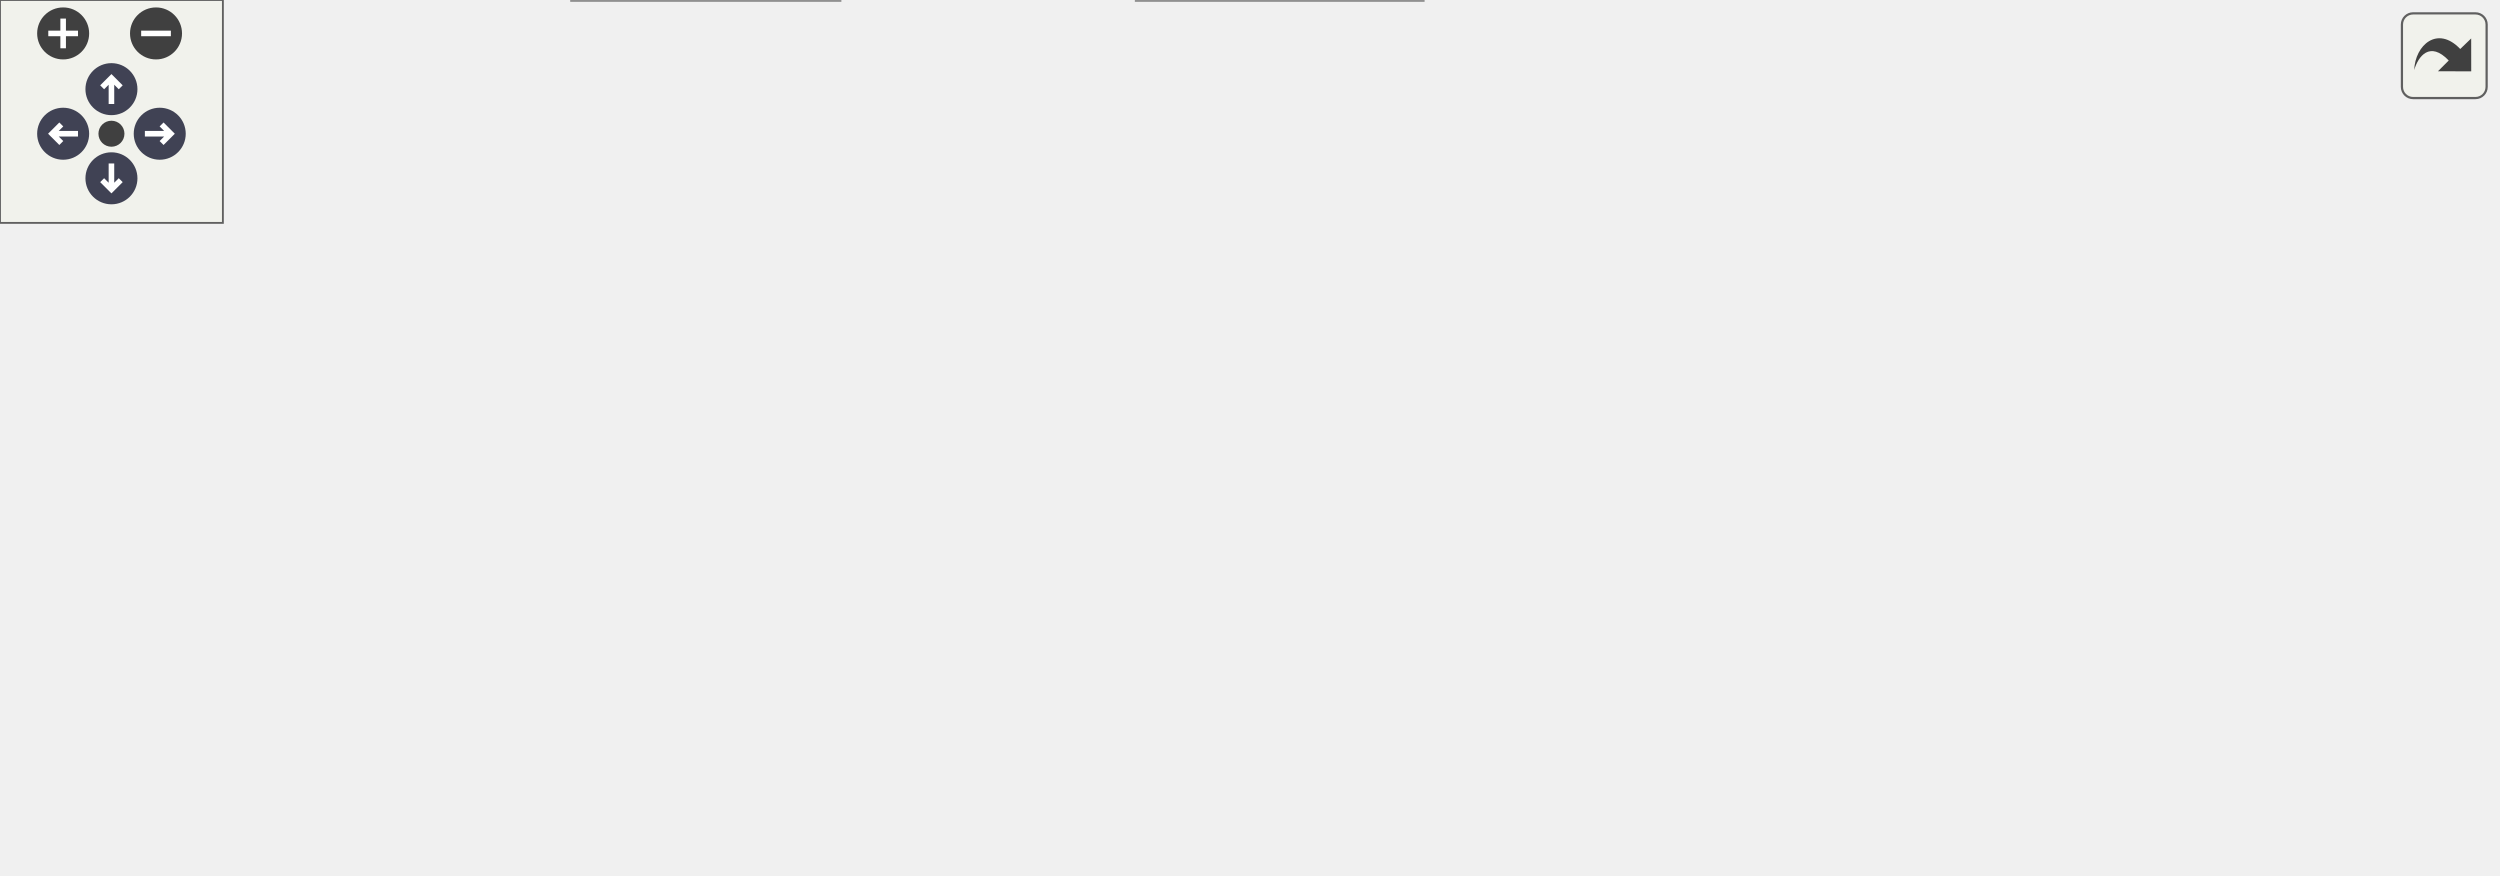
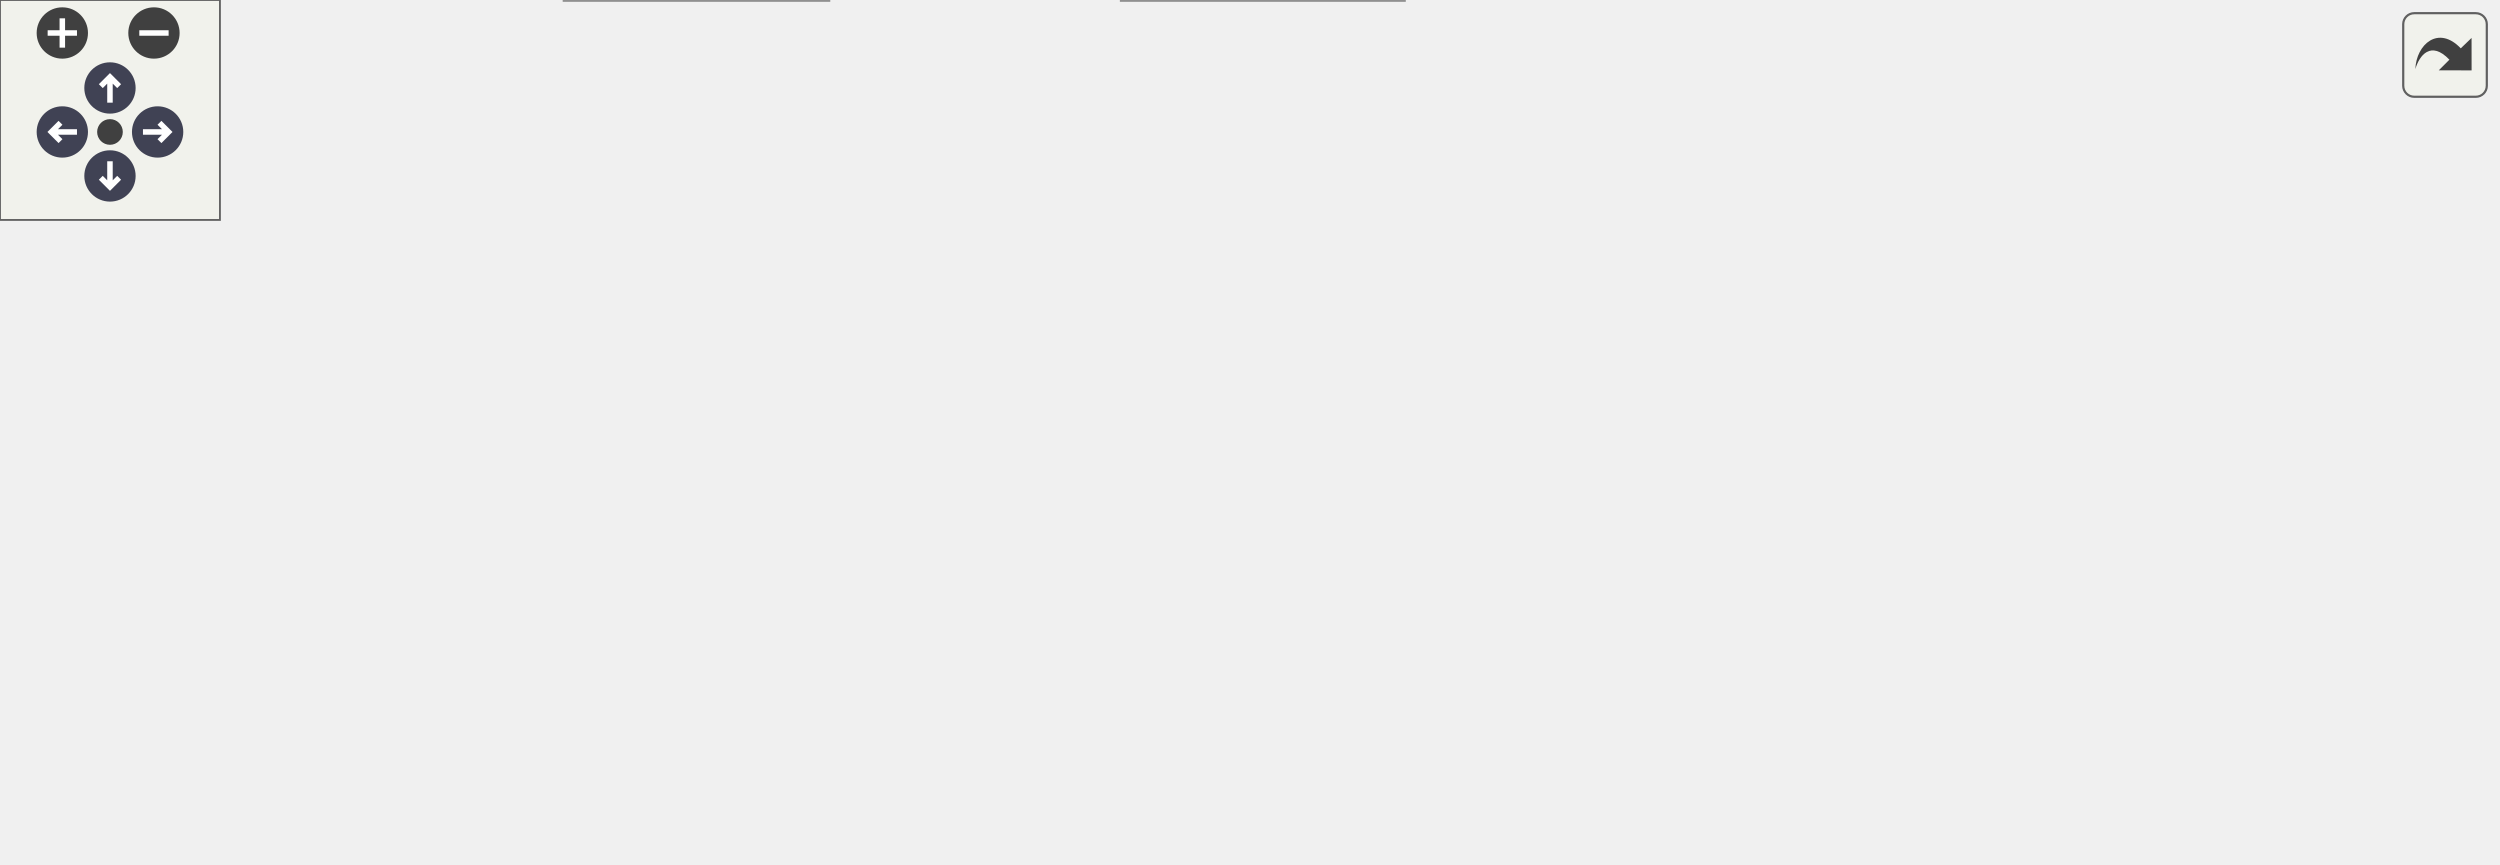
<svg xmlns="http://www.w3.org/2000/svg" xmlns:xlink="http://www.w3.org/1999/xlink" id="main" version="1.1" xml:space="preserve">
  <style type="text/css">
.node, .edge {opacity: 0.7;}
.node.selected, .edge.selected {opacity: 1;}
.edge:hover path { stroke: red; }
.edge:hover polygon { stroke: red; fill: red; }
</style>
  <defs>
    <circle id="rim" cx="0" cy="0" r="7" />
    <circle id="rim2" cx="0" cy="0" r="3.5" />
    <g id="zoomPlus">
      <use xlink:href="#rim" fill="#404040">
        <set attributeName="fill" to="#808080" begin="zoomplus.mouseover" end="zoomplus.mouseout" />
      </use>
      <path d="M-4,0h8M0,-4v8" fill="none" stroke="white" stroke-width="1.5" pointer-events="none" />
    </g>
    <g id="zoomMin">
      <use xlink:href="#rim" fill="#404040">
        <set attributeName="fill" to="#808080" begin="zoomminus.mouseover" end="zoomminus.mouseout" />
      </use>
      <path d="M-4,0h8" fill="none" stroke="white" stroke-width="1.5" pointer-events="none" />
    </g>
    <g id="arrowUp" transform="translate(30 24)">
      <use xlink:href="#rim" />
      <path pointer-events="none" fill="none" stroke="white" stroke-width="1.5" d="M0,-3.0v7 M-2.5,-0.5L0,-3.0L2.5,-0.5" />
    </g>
    <g id="arrowRight" transform="rotate(90) translate(36 -43)">
      <use xlink:href="#rim" />
      <path pointer-events="none" fill="none" stroke="white" stroke-width="1.5" d="M0,-3.0v7 M-2.5,-0.5L0,-3.0L2.5,-0.5" />
    </g>
    <g id="arrowDown" transform="rotate(180) translate(-30 -48)">
      <use xlink:href="#rim" />
      <path pointer-events="none" fill="none" stroke="white" stroke-width="1.5" d="M0,-3.0v7 M-2.5,-0.5L0,-3.0L2.5,-0.5" />
    </g>
    <g id="arrowLeft" transform="rotate(270) translate(-36 17)">
      <use xlink:href="#rim" />
      <path pointer-events="none" fill="none" stroke="white" stroke-width="1.5" d="M0,-3.0v7 M-2.5,-0.5L0,-3.0L2.5,-0.5" />
    </g>
    <g id="resetDef">
      <use xlink:href="#rim2" fill="#404040">
        <set attributeName="fill" to="#808080" begin="reset.mouseover" end="reset.mouseout" />
      </use>
    </g>
  </defs>
  <svg id="graph" class="graph">
    <g id="viewport">
      <g id="Node000001" class="node">
        <g id="a_Node000001">
          <a xlink:title=" ">
            <polygon fill="#999999" stroke="#666666" points="92,-56 0,-56 0,-37 92,-37 92,-56" />
            <text text-anchor="middle" x="46" y="-44" font-family="Helvetica,sans-Serif" font-size="10.00">func_802966A0</text>
          </a>
        </g>
      </g>
      <g id="Node000002" class="node">
        <g id="a_Node000002">
          <a xlink:href="actors_8c.html#a3f5880ec8c497fe310d631e9e4518d90" target="_top" xlink:title=" ">
            <polygon fill="white" stroke="#666666" points="249,-104.5 131,-104.5 131,-74.5 249,-74.5 249,-104.5" />
            <text text-anchor="start" x="139" y="-92.5" font-family="Helvetica,sans-Serif" font-size="10.00">evaluate_collision</text>
            <text text-anchor="middle" x="190" y="-81.5" font-family="Helvetica,sans-Serif" font-size="10.00">_players_palm_trees</text>
          </a>
        </g>
      </g>
      <g id="edge1_Node000001_Node000002" class="edge">
        <g id="a_edge1_Node000001_Node000002">
          <a xlink:title=" ">
            <path fill="none" stroke="#63b8ff" d="M78.51,-56.04C93.61,-60.62 112.2,-66.24 129.8,-71.57" />
            <polygon fill="#63b8ff" stroke="#63b8ff" points="128.86,-74.95 139.44,-74.49 130.89,-68.25 128.86,-74.95" />
          </a>
        </g>
      </g>
      <g id="Node000011" class="node">
        <g id="a_Node000011">
          <a xlink:href="collision_8c.html#ad4acc660e55a551946cb912b19b1dc18" target="_top" xlink:title=" ">
            <polygon fill="white" stroke="#666666" points="252,-56 128,-56 128,-37 252,-37 252,-56" />
            <text text-anchor="middle" x="190" y="-44" font-family="Helvetica,sans-Serif" font-size="10.00">find_and_set_tile_size</text>
          </a>
        </g>
      </g>
      <g id="edge12_Node000001_Node000011" class="edge">
        <g id="a_edge12_Node000001_Node000011">
          <a xlink:title=" ">
            <path fill="none" stroke="#63b8ff" d="M92.32,-46.5C100.43,-46.5 109.05,-46.5 117.69,-46.5" />
            <polygon fill="#63b8ff" stroke="#63b8ff" points="117.79,-50 127.79,-46.5 117.79,-43 117.79,-50" />
          </a>
        </g>
      </g>
      <g id="Node000012" class="node">
        <g id="a_Node000012">
          <a xlink:href="math__util_8c.html#a151b63b8adf9af7e4054b3b84bd226dc" target="_top" xlink:title=" ">
            <polygon fill="white" stroke="#666666" points="226,-19 154,-19 154,0 226,0 226,-19" />
            <text text-anchor="middle" x="190" y="-7" font-family="Helvetica,sans-Serif" font-size="10.00">random_int</text>
          </a>
        </g>
      </g>
      <g id="edge13_Node000001_Node000012" class="edge">
        <g id="a_edge13_Node000001_Node000012">
          <a xlink:title=" ">
            <path fill="none" stroke="#63b8ff" d="M83.57,-36.97C101.9,-32.19 124.28,-26.36 143.69,-21.31" />
            <polygon fill="#63b8ff" stroke="#63b8ff" points="144.74,-24.65 153.54,-18.74 142.98,-17.88 144.74,-24.65" />
          </a>
        </g>
      </g>
      <g id="Node000003" class="node">
        <g id="a_Node000003">
          <a xlink:href="actors_8c.html#a55dd52d90732891552d43874931866cb" target="_top" xlink:title=" ">
            <polygon fill="white" stroke="#666666" points="401,-125.5 288,-125.5 288,-95.5 401,-95.5 401,-125.5" />
            <text text-anchor="start" x="296" y="-113.5" font-family="Helvetica,sans-Serif" font-size="10.00">evaluate_collision</text>
            <text text-anchor="middle" x="344.5" y="-102.5" font-family="Helvetica,sans-Serif" font-size="10.00">_player_palm_trees</text>
          </a>
        </g>
      </g>
      <g id="edge2_Node000002_Node000003" class="edge">
        <g id="a_edge2_Node000002_Node000003">
          <a xlink:title=" ">
            <path fill="none" stroke="#63b8ff" d="M249.09,-97.5C258.42,-98.78 268.14,-100.12 277.64,-101.43" />
            <polygon fill="#63b8ff" stroke="#63b8ff" points="277.45,-104.94 287.84,-102.83 278.41,-98 277.45,-104.94" />
          </a>
        </g>
      </g>
      <g id="Node000010" class="node">
        <g id="a_Node000010">
          <a xlink:href="collision_8c.html#a9395b9fc31397e9e9d754b4887a12544" target="_top" xlink:title=" ">
            <polygon fill="white" stroke="#666666" points="395,-77 294,-77 294,-58 395,-58 395,-77" />
            <text text-anchor="middle" x="344.5" y="-65" font-family="Helvetica,sans-Serif" font-size="10.00">get_surface_type</text>
          </a>
        </g>
      </g>
      <g id="edge11_Node000002_Node000010" class="edge">
        <g id="a_edge11_Node000002_Node000010">
          <a xlink:title=" ">
            <path fill="none" stroke="#63b8ff" d="M249.09,-81.12C260.3,-79.5 272.07,-77.8 283.35,-76.18" />
            <polygon fill="#63b8ff" stroke="#63b8ff" points="284.14,-79.6 293.54,-74.71 283.14,-72.67 284.14,-79.6" />
          </a>
        </g>
      </g>
      <g id="Node000004" class="node">
        <g id="a_Node000004">
          <a xlink:href="external_8c.html#a2be9efc97a92e19d02aaee90d676acc1" target="_top" xlink:title=" ">
-             <polygon fill="white" stroke="#666666" points="546.5,-175 454.5,-175 454.5,-156 546.5,-156 546.5,-175" />
-             <text text-anchor="middle" x="500.5" y="-163" font-family="Helvetica,sans-Serif" font-size="10.00">func_800C9060</text>
+             <polygon fill="white" stroke="#666666" points="551,-175 459,-175 459,-156 551,-156 551,-175" />
+             <text text-anchor="middle" x="505" y="-163" font-family="Helvetica,sans-Serif" font-size="10.00">func_800C9060</text>
          </a>
        </g>
      </g>
      <g id="edge3_Node000003_Node000004" class="edge">
        <g id="a_edge3_Node000003_Node000004">
          <a xlink:title=" ">
-             <path fill="none" stroke="#63b8ff" d="M380.37,-125.59C397.31,-132.67 418.05,-140.96 437,-147.5 442.54,-149.41 448.4,-151.29 454.23,-153.06" />
-             <polygon fill="#63b8ff" stroke="#63b8ff" points="453.35,-156.46 463.93,-155.95 455.34,-149.75 453.35,-156.46" />
+             <path fill="none" stroke="#63b8ff" d="M379.89,-125.56C396.89,-132.71 417.83,-141.08 437,-147.5 442.92,-149.48 449.19,-151.4 455.43,-153.2" />
+             <polygon fill="#63b8ff" stroke="#63b8ff" points="454.57,-156.6 465.14,-155.92 456.46,-149.85 454.57,-156.6" />
          </a>
        </g>
      </g>
      <g id="Node000006" class="node">
        <g id="a_Node000006">
          <a xlink:href="external_8c.html#a337fc3ab94ebb3293a85908229303ac8" target="_top" xlink:title=" ">
-             <polygon fill="white" stroke="#666666" points="546.5,-138 454.5,-138 454.5,-119 546.5,-119 546.5,-138" />
-             <text text-anchor="middle" x="500.5" y="-126" font-family="Helvetica,sans-Serif" font-size="10.00">func_800C90F4</text>
+             <polygon fill="white" stroke="#666666" points="551,-138 459,-138 459,-119 551,-119 551,-138" />
+             <text text-anchor="middle" x="505" y="-126" font-family="Helvetica,sans-Serif" font-size="10.00">func_800C90F4</text>
          </a>
        </g>
      </g>
      <g id="edge5_Node000003_Node000006" class="edge">
        <g id="a_edge5_Node000003_Node000006">
          <a xlink:title=" ">
-             <path fill="none" stroke="#63b8ff" d="M401.1,-117C415.1,-118.64 430.13,-120.39 444.13,-122.03" />
-             <polygon fill="#63b8ff" stroke="#63b8ff" points="443.76,-125.51 454.1,-123.19 444.58,-118.56 443.76,-125.51" />
+             <path fill="none" stroke="#63b8ff" d="M401.38,-116.85C416.66,-118.58 433.21,-120.46 448.47,-122.19" />
+             <polygon fill="#63b8ff" stroke="#63b8ff" points="448.47,-125.72 458.8,-123.37 449.26,-118.76 448.47,-125.72" />
          </a>
        </g>
      </g>
      <g id="Node000007" class="node">
        <g id="a_Node000007">
          <a xlink:href="external_8c.html#acb60983213d09ee795e80ca3c8b5975e" target="_top" xlink:title=" ">
-             <polygon fill="white" stroke="#666666" points="546.5,-101 454.5,-101 454.5,-82 546.5,-82 546.5,-101" />
-             <text text-anchor="middle" x="500.5" y="-89" font-family="Helvetica,sans-Serif" font-size="10.00">func_800C98B8</text>
+             <polygon fill="white" stroke="#666666" points="551,-101 459,-101 459,-82 551,-82 551,-101" />
+             <text text-anchor="middle" x="505" y="-89" font-family="Helvetica,sans-Serif" font-size="10.00">func_800C98B8</text>
          </a>
        </g>
      </g>
      <g id="edge7_Node000003_Node000007" class="edge">
        <g id="a_edge7_Node000003_Node000007">
          <a xlink:title=" ">
-             <path fill="none" stroke="#63b8ff" d="M401.1,-103.64C415.1,-101.91 430.13,-100.06 444.13,-98.33" />
-             <polygon fill="#63b8ff" stroke="#63b8ff" points="444.61,-101.8 454.1,-97.1 443.75,-94.85 444.61,-101.8" />
+             <path fill="none" stroke="#63b8ff" d="M401.38,-103.8C416.66,-101.97 433.21,-99.99 448.47,-98.16" />
+             <polygon fill="#63b8ff" stroke="#63b8ff" points="449.29,-101.58 458.8,-96.92 448.45,-94.63 449.29,-101.58" />
          </a>
        </g>
      </g>
      <g id="Node000008" class="node">
        <g id="a_Node000008">
-           <a xlink:href="actors_8c.html#a3e919bd6acd37b7288bee31e9b72a6d2" target="_top" xlink:title=" ">
-             <polygon fill="white" stroke="#666666" points="564,-64 437,-64 437,-45 564,-45 564,-64" />
-             <text text-anchor="middle" x="500.5" y="-52" font-family="Helvetica,sans-Serif" font-size="10.00">is_colliding_and_apply</text>
+           <a xlink:href="actors_8c.html#a9429052efee64c6d24b4a95def854c02" target="_top" xlink:title=" ">
+             <polygon fill="white" stroke="#666666" points="573,-64 437,-64 437,-45 573,-45 573,-64" />
+             <text text-anchor="middle" x="505" y="-52" font-family="Helvetica,sans-Serif" font-size="10.00">is_colliding_and_resolve</text>
          </a>
        </g>
      </g>
      <g id="edge9_Node000003_Node000008" class="edge">
        <g id="a_edge9_Node000003_Node000008">
          <a xlink:title=" ">
-             <path fill="none" stroke="#63b8ff" d="M380.85,-95.35C397.72,-88.34 418.26,-80.12 437,-73.5 443.32,-71.27 450.06,-69.05 456.68,-66.96" />
-             <polygon fill="#63b8ff" stroke="#63b8ff" points="457.71,-70.31 466.24,-64.01 455.65,-63.62 457.71,-70.31" />
+             <path fill="none" stroke="#63b8ff" d="M380.36,-95.37C397.29,-88.29 418.04,-80 437,-73.5 443.61,-71.23 450.65,-69.02 457.58,-66.96" />
+             <polygon fill="#63b8ff" stroke="#63b8ff" points="458.99,-70.2 467.62,-64.05 457.04,-63.47 458.99,-70.2" />
          </a>
        </g>
      </g>
      <g id="Node000005" class="node">
        <g id="a_Node000005">
          <a xlink:href="external_8c.html#a4227847f3da303aee53cf69d2760a595" target="_top" xlink:title=" ">
-             <polygon fill="white" stroke="#666666" points="672,-138 600,-138 600,-119 672,-119 672,-138" />
-             <text text-anchor="middle" x="636" y="-126" font-family="Helvetica,sans-Serif" font-size="10.00">play_sound</text>
+             <polygon fill="white" stroke="#666666" points="681,-138 609,-138 609,-119 681,-119 681,-138" />
+             <text text-anchor="middle" x="645" y="-126" font-family="Helvetica,sans-Serif" font-size="10.00">play_sound</text>
          </a>
        </g>
      </g>
      <g id="edge4_Node000004_Node000005" class="edge">
        <g id="a_edge4_Node000004_Node000005">
          <a xlink:title=" ">
-             <path fill="none" stroke="#63b8ff" d="M535.88,-155.97C552.41,-151.39 572.44,-145.84 590.15,-140.93" />
-             <polygon fill="#63b8ff" stroke="#63b8ff" points="591.57,-144.17 600.27,-138.12 589.7,-137.42 591.57,-144.17" />
+             <path fill="none" stroke="#63b8ff" d="M541.54,-155.97C559,-151.29 580.24,-145.59 598.84,-140.61" />
+             <polygon fill="#63b8ff" stroke="#63b8ff" points="599.83,-143.97 608.58,-138 598.02,-137.21 599.83,-143.97" />
          </a>
        </g>
      </g>
      <g id="edge6_Node000006_Node000005" class="edge">
        <g id="a_edge6_Node000006_Node000005">
          <a xlink:title=" ">
-             <path fill="none" stroke="#63b8ff" d="M546.7,-128.5C560.56,-128.5 575.81,-128.5 589.69,-128.5" />
-             <polygon fill="#63b8ff" stroke="#63b8ff" points="589.98,-132 599.98,-128.5 589.98,-125 589.98,-132" />
+             <path fill="none" stroke="#63b8ff" d="M551.19,-128.5C566.39,-128.5 583.34,-128.5 598.56,-128.5" />
+             <polygon fill="#63b8ff" stroke="#63b8ff" points="598.78,-132 608.78,-128.5 598.78,-125 598.78,-132" />
          </a>
        </g>
      </g>
      <g id="edge8_Node000007_Node000005" class="edge">
        <g id="a_edge8_Node000007_Node000005">
          <a xlink:title=" ">
-             <path fill="none" stroke="#63b8ff" d="M535.88,-101.03C552.41,-105.61 572.44,-111.16 590.15,-116.07" />
-             <polygon fill="#63b8ff" stroke="#63b8ff" points="589.7,-119.58 600.27,-118.88 591.57,-112.83 589.7,-119.58" />
+             <path fill="none" stroke="#63b8ff" d="M541.54,-101.03C559,-105.71 580.24,-111.41 598.84,-116.39" />
+             <polygon fill="#63b8ff" stroke="#63b8ff" points="598.02,-119.79 608.58,-119 599.83,-113.03 598.02,-119.79" />
          </a>
        </g>
      </g>
      <g id="Node000009" class="node">
        <g id="a_Node000009">
          <a xlink:href="math_8h.html#a37bde043e94a6f074c78f10518fb5d99" target="_top" xlink:title=" ">
-             <polygon fill="white" stroke="#666666" points="655.5,-64 616.5,-64 616.5,-45 655.5,-45 655.5,-64" />
-             <text text-anchor="middle" x="636" y="-52" font-family="Helvetica,sans-Serif" font-size="10.00">sqrtf</text>
+             <polygon fill="white" stroke="#666666" points="664.5,-64 625.5,-64 625.5,-45 664.5,-45 664.5,-64" />
+             <text text-anchor="middle" x="645" y="-52" font-family="Helvetica,sans-Serif" font-size="10.00">sqrtf</text>
          </a>
        </g>
      </g>
      <g id="edge10_Node000008_Node000009" class="edge">
        <g id="a_edge10_Node000008_Node000009">
          <a xlink:title=" ">
-             <path fill="none" stroke="#63b8ff" d="M564.34,-54.5C578.99,-54.5 593.88,-54.5 606.2,-54.5" />
-             <polygon fill="#63b8ff" stroke="#63b8ff" points="606.29,-58 616.29,-54.5 606.29,-51 606.29,-58" />
+             <path fill="none" stroke="#63b8ff" d="M573.38,-54.5C588.2,-54.5 603.12,-54.5 615.4,-54.5" />
+             <polygon fill="#63b8ff" stroke="#63b8ff" points="615.44,-58 625.44,-54.5 615.44,-51 615.44,-58" />
          </a>
        </g>
      </g>
      <g id="Node000013" class="node">
        <g id="a_Node000013">
          <a xlink:href="math__util_8c.html#a062850863585005ad1d0a75d9ff70693" target="_top" xlink:title=" ">
            <polygon fill="white" stroke="#666666" points="383,-19 306,-19 306,0 383,0 383,-19" />
            <text text-anchor="middle" x="344.5" y="-7" font-family="Helvetica,sans-Serif" font-size="10.00">random_u16</text>
          </a>
        </g>
      </g>
      <g id="edge14_Node000012_Node000013" class="edge">
        <g id="a_edge14_Node000012_Node000013">
          <a xlink:title=" ">
            <path fill="none" stroke="#63b8ff" d="M226.37,-9.5C247.05,-9.5 273.42,-9.5 295.9,-9.5" />
            <polygon fill="#63b8ff" stroke="#63b8ff" points="295.93,-13 305.93,-9.5 295.93,-6 295.93,-13" />
          </a>
        </g>
      </g>
    </g>
  </svg>
  <g id="navigator" transform="translate(0 0)" fill="#404254">
    <rect fill="#f2f5e9" fill-opacity="0.5" stroke="#606060" stroke-width=".5" x="0" y="0" width="60" height="60" />
    <use id="zoomplus" xlink:href="#zoomPlus" x="17" y="9" />
    <use id="zoomminus" xlink:href="#zoomMin" x="42" y="9" />
    <use id="reset" xlink:href="#resetDef" x="30" y="36" />
    <use id="arrowup" xlink:href="#arrowUp" x="0" y="0" />
    <use id="arrowright" xlink:href="#arrowRight" x="0" y="0" />
    <use id="arrowdown" xlink:href="#arrowDown" x="0" y="0" />
    <use id="arrowleft" xlink:href="#arrowLeft" x="0" y="0" />
  </g>
  <svg viewBox="0 0 15 15" width="100%" height="30px" preserveAspectRatio="xMaxYMin meet">
    <g id="arrow_out" transform="scale(0.3 0.3)">
      <a xlink:href="render__courses_8c_a428cc27389999396856d940f3c74b2bc_cgraph_org.svg" target="_base">
        <rect id="button" ry="5" rx="5" y="6" x="6" height="38" width="38" fill="#f2f5e9" fill-opacity="0.5" stroke="#606060" stroke-width="1.0" />
        <path id="arrow" d="M 11.5,31.437 C 11.94,20.098 22.043,11.323 32.159,21.979 L 37.069,17.246 C 37.069,17.246 37.088,32 37.088,32 L 22.16,31.978 C 22.16,31.978 26.998,27.14 26.998,27.14 C 18.529,18.264 13.292,25.23 11.5,31.437 z" style="fill:#404040;" />
      </a>
    </g>
  </svg>
  <style type="text/css">

[data-mouse-over-selected='false'] { opacity: 0.7; }
[data-mouse-over-selected='true']  { opacity: 1.0; }

</style>
</svg>
